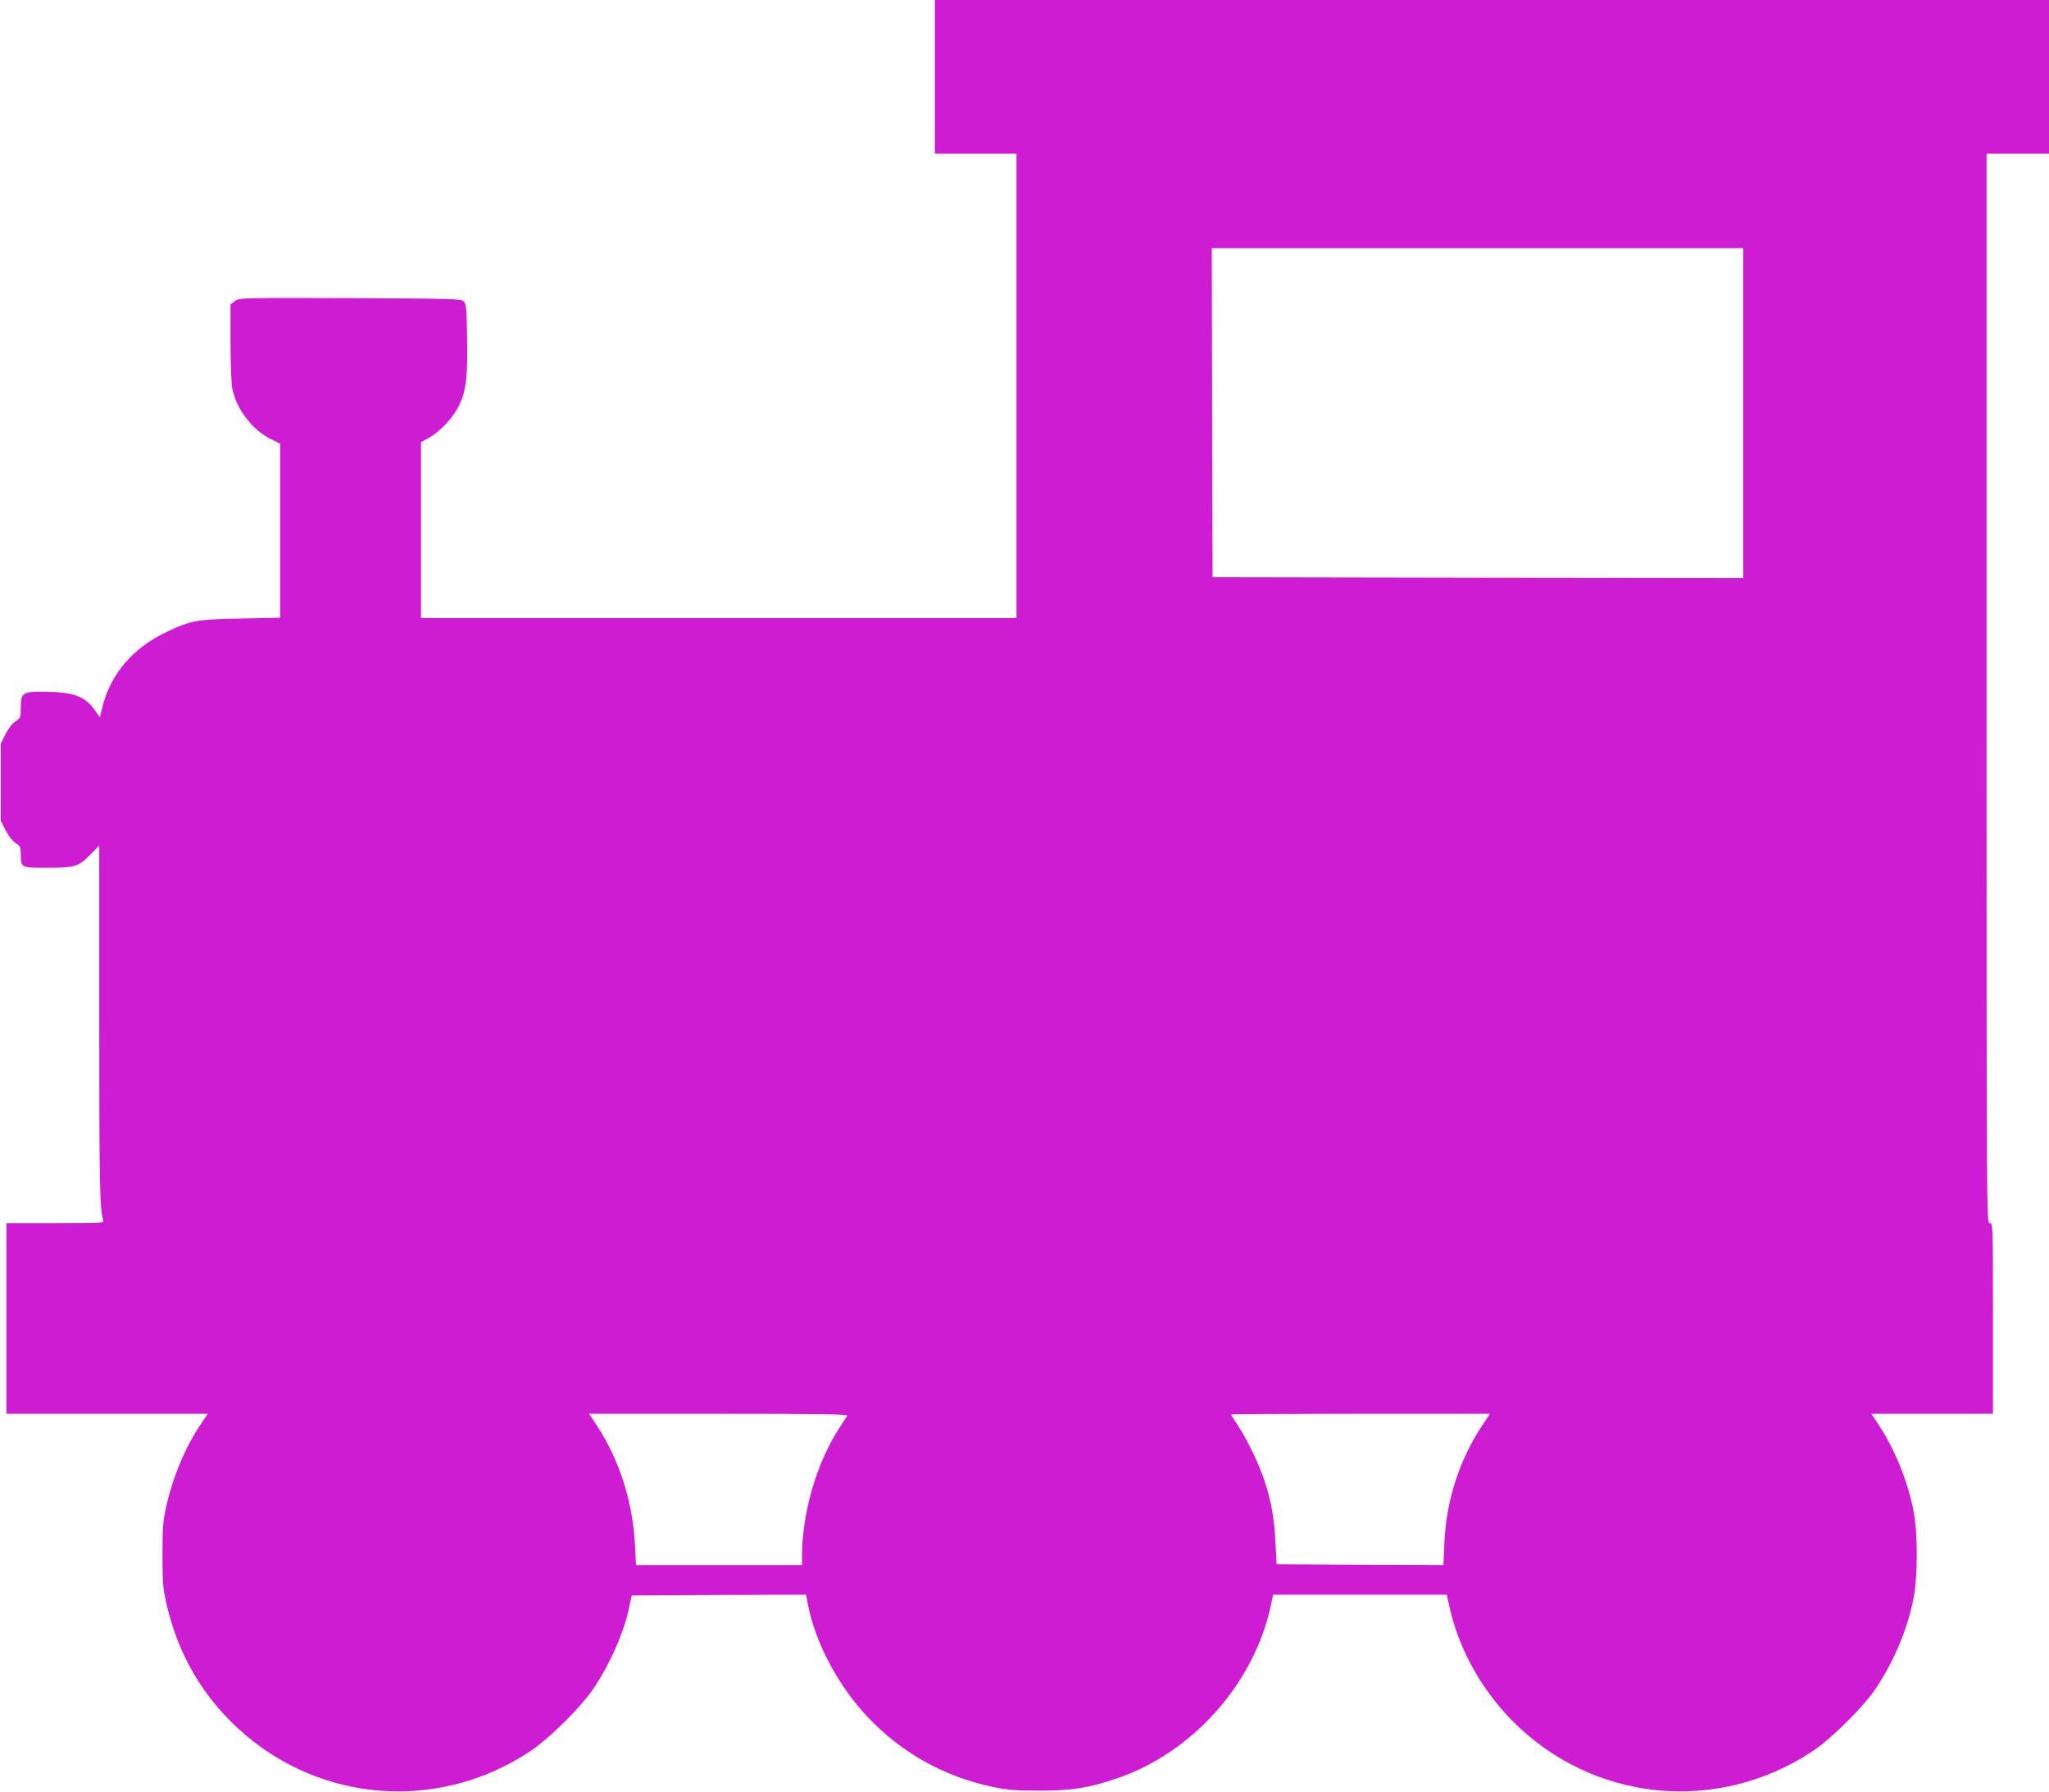
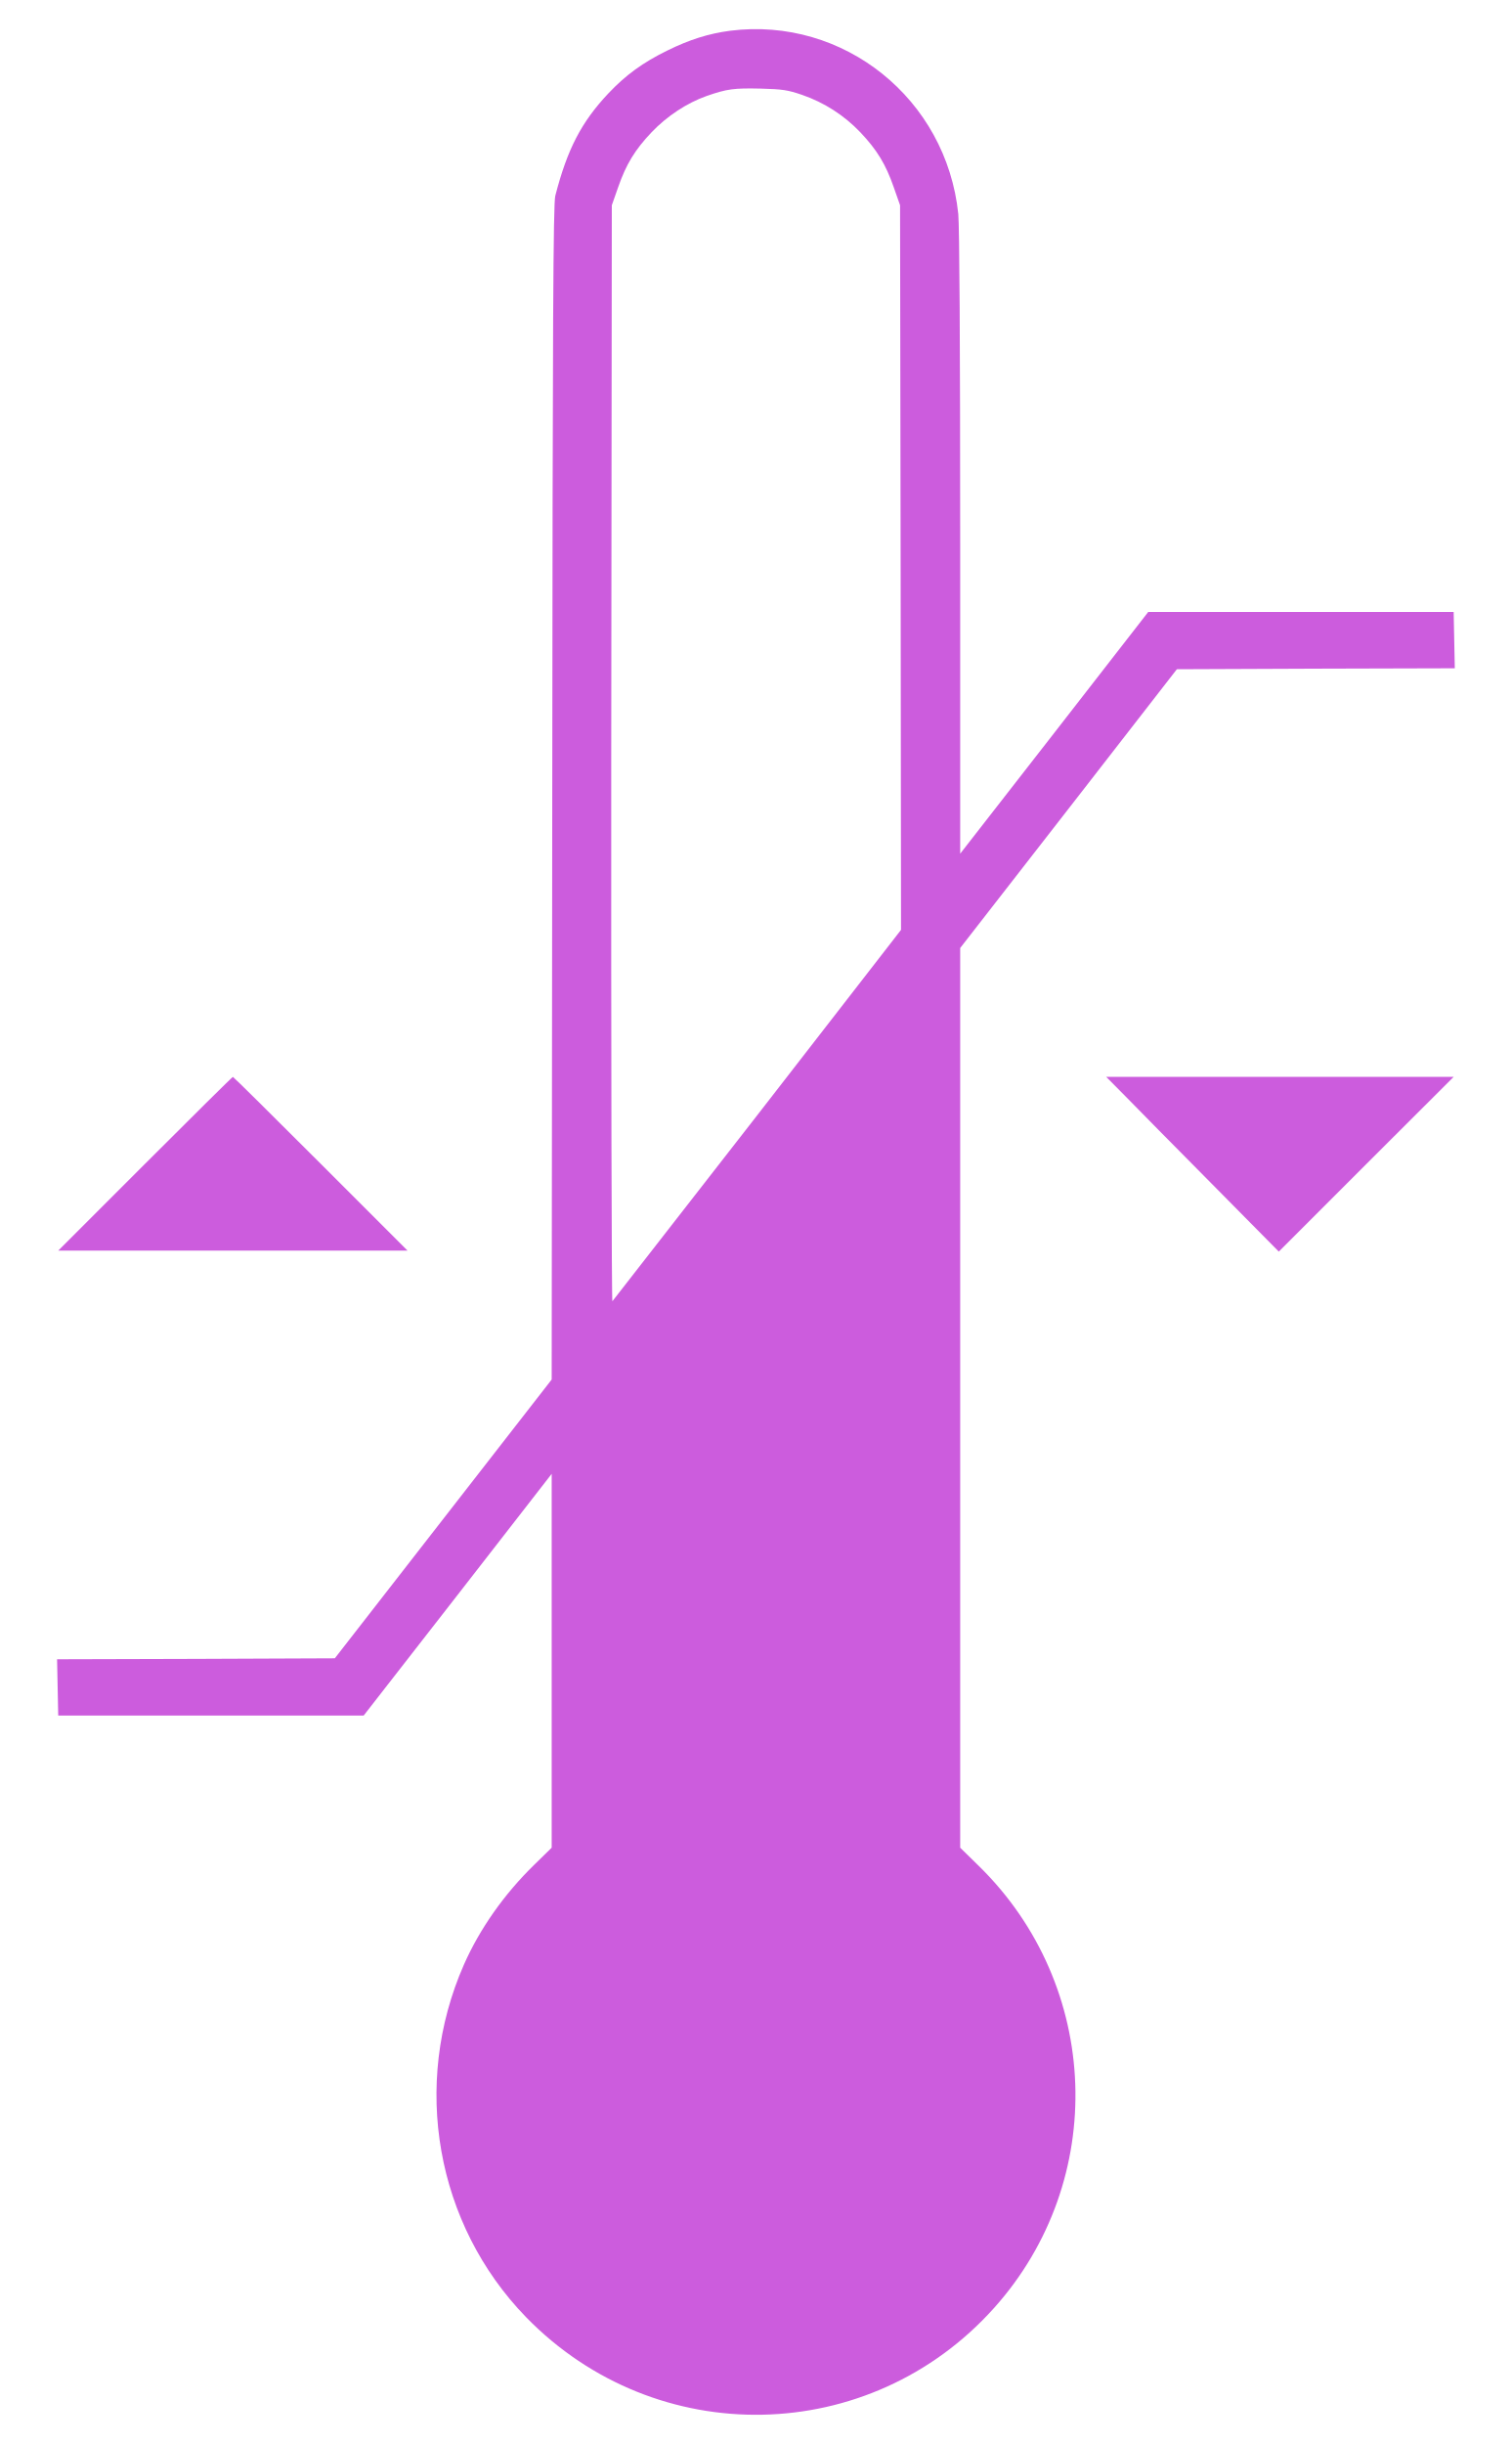
- <svg xmlns="http://www.w3.org/2000/svg" version="1.0" width="1280pt" height="1119pt" viewBox="0 0 1280 1119" preserveAspectRatio="xMidYMid meet" id="svg8">
-   <defs id="defs12" />
-   <g transform="matrix(0.1,0,0,-0.1,0,1119)" id="g6" style="fill:#ce1cd2;stroke:none;fill-opacity:1">
-     <path d="m 5840,10710 v -480 h 255 255 V 8780 7330 H 4490 2630 v 549 549 l 53,30 c 71,40 152,129 187,204 42,90 52,175 48,416 -3,187 -5,213 -21,229 -17,17 -61,18 -711,21 -690,2 -693,2 -719,-19 l -27,-20 v -233 c 0,-128 5,-258 10,-287 24,-131 126,-265 243,-322 l 57,-28 v -543 -544 l -242,-5 c -275,-5 -314,-11 -463,-82 -212,-99 -352,-261 -404,-466 l -17,-69 -32,45 c -63,89 -135,114 -332,115 -117,0 -130,-9 -130,-98 -1,-64 -2,-68 -33,-87 -19,-12 -44,-44 -62,-79 L 5,6546 v -241 -241 l 30,-60 c 18,-35 43,-67 62,-79 29,-18 32,-25 33,-68 0,-87 1,-87 158,-87 178,0 203,7 275,81 l 57,58 V 4807 c 0,-1010 3,-1169 25,-1238 6,-18 -3,-19 -299,-19 H 40 v -595 -595 h 629 629 l -45,-67 c -98,-146 -172,-325 -215,-514 -20,-89 -23,-131 -23,-299 0,-168 3,-210 23,-299 65,-289 197,-534 397,-736 502,-509 1280,-589 1877,-193 121,81 324,282 400,398 106,162 189,353 221,512 l 13,63 545,3 544,2 12,-62 c 47,-240 191,-511 376,-705 216,-226 479,-371 785,-435 88,-18 139,-22 287,-22 199,0 308,17 480,76 476,160 863,597 965,1086 l 13,62 h 542 543 l 17,-77 c 58,-260 196,-511 390,-708 501,-509 1280,-589 1877,-193 121,80 324,282 400,398 116,176 199,379 234,570 24,130 24,390 0,520 -33,184 -115,390 -215,543 l -51,77 h 380 380 v 595 c 0,588 0,595 -20,595 -20,0 -20,7 -20,3340 v 3340 h 195 195 v 480 480 H 9320 5840 Z M 10890,8610 V 7580 l -1657,2 -1658,3 -3,1028 -2,1027 h 1660 1660 z M 5293,2348 c -4,-7 -24,-38 -44,-68 -146,-220 -239,-536 -239,-814 v -51 h -519 -518 l -6,121 c -14,275 -96,532 -238,750 l -49,74 h 811 c 646,0 809,-3 802,-12 z m 3970,-55 c -145,-217 -228,-472 -240,-738 l -6,-140 -521,2 -521,3 -7,132 c -7,152 -26,260 -69,390 -34,105 -107,256 -167,346 -23,35 -42,65 -42,68 0,2 364,4 809,4 h 809 z" id="path4" style="fill:#ce1cd2;fill-opacity:1" />
+ <svg xmlns="http://www.w3.org/2000/svg" version="1.0" width="792pt" height="1280pt" viewBox="0 0 792 1280" preserveAspectRatio="xMidYMid meet" id="svg12">
+   <defs id="defs16" />
+   <g transform="matrix(0.1,0,0,-0.1,0,1280)" id="g10" style="fill:#cc5cdd;stroke:none;fill-opacity:1">
+     <path d="m 3825,12639 c -113,-15 -212,-46 -330,-104 -128,-63 -216,-127 -308,-224 -142,-151 -215,-292 -278,-536 -11,-40 -14,-658 -16,-3125 l -3,-3075 -568,-730 -568,-730 -727,-3 -728,-2 3,-148 3,-147 h 800 800 l 493,633 492,633 v -979 -979 l -91,-89 c -158,-154 -286,-336 -369,-524 -276,-628 -147,-1359 326,-1846 682,-700 1801,-678 2452,49 598,668 562,1687 -82,2316 l -96,94 v 2356 2356 l 568,730 567,730 728,3 728,2 -3,148 -3,147 h -800 -800 l -492,-633 -493,-633 v 1625 c 0,1052 -4,1660 -10,1725 -62,603 -600,1035 -1195,960 z m 377,-336 c 116,-40 220,-107 305,-196 87,-92 133,-167 175,-288 l 33,-94 3,-1898 2,-1897 -751,-968 c -414,-532 -756,-971 -761,-977 -4,-5 -7,1241 -6,2865 l 3,2875 33,94 c 42,121 88,196 175,288 81,85 186,154 288,190 109,38 144,42 284,39 113,-3 141,-7 217,-33 z" id="path4" style="fill:#cc5cdd;fill-opacity:1" />
+     <path d="M 760,6705 305,6250 h 915 915 l -455,455 c -250,250 -457,455 -460,455 -3,0 -210,-205 -460,-455 z" id="path6" style="fill:#cc5cdd;fill-opacity:1" />
+     <path d="m 5896,7058 c 55,-57 259,-263 452,-458 l 351,-355 458,458 458,457 h -910 -910 z" id="path8" style="fill:#cc5cdd;fill-opacity:1" />
  </g>
</svg>
